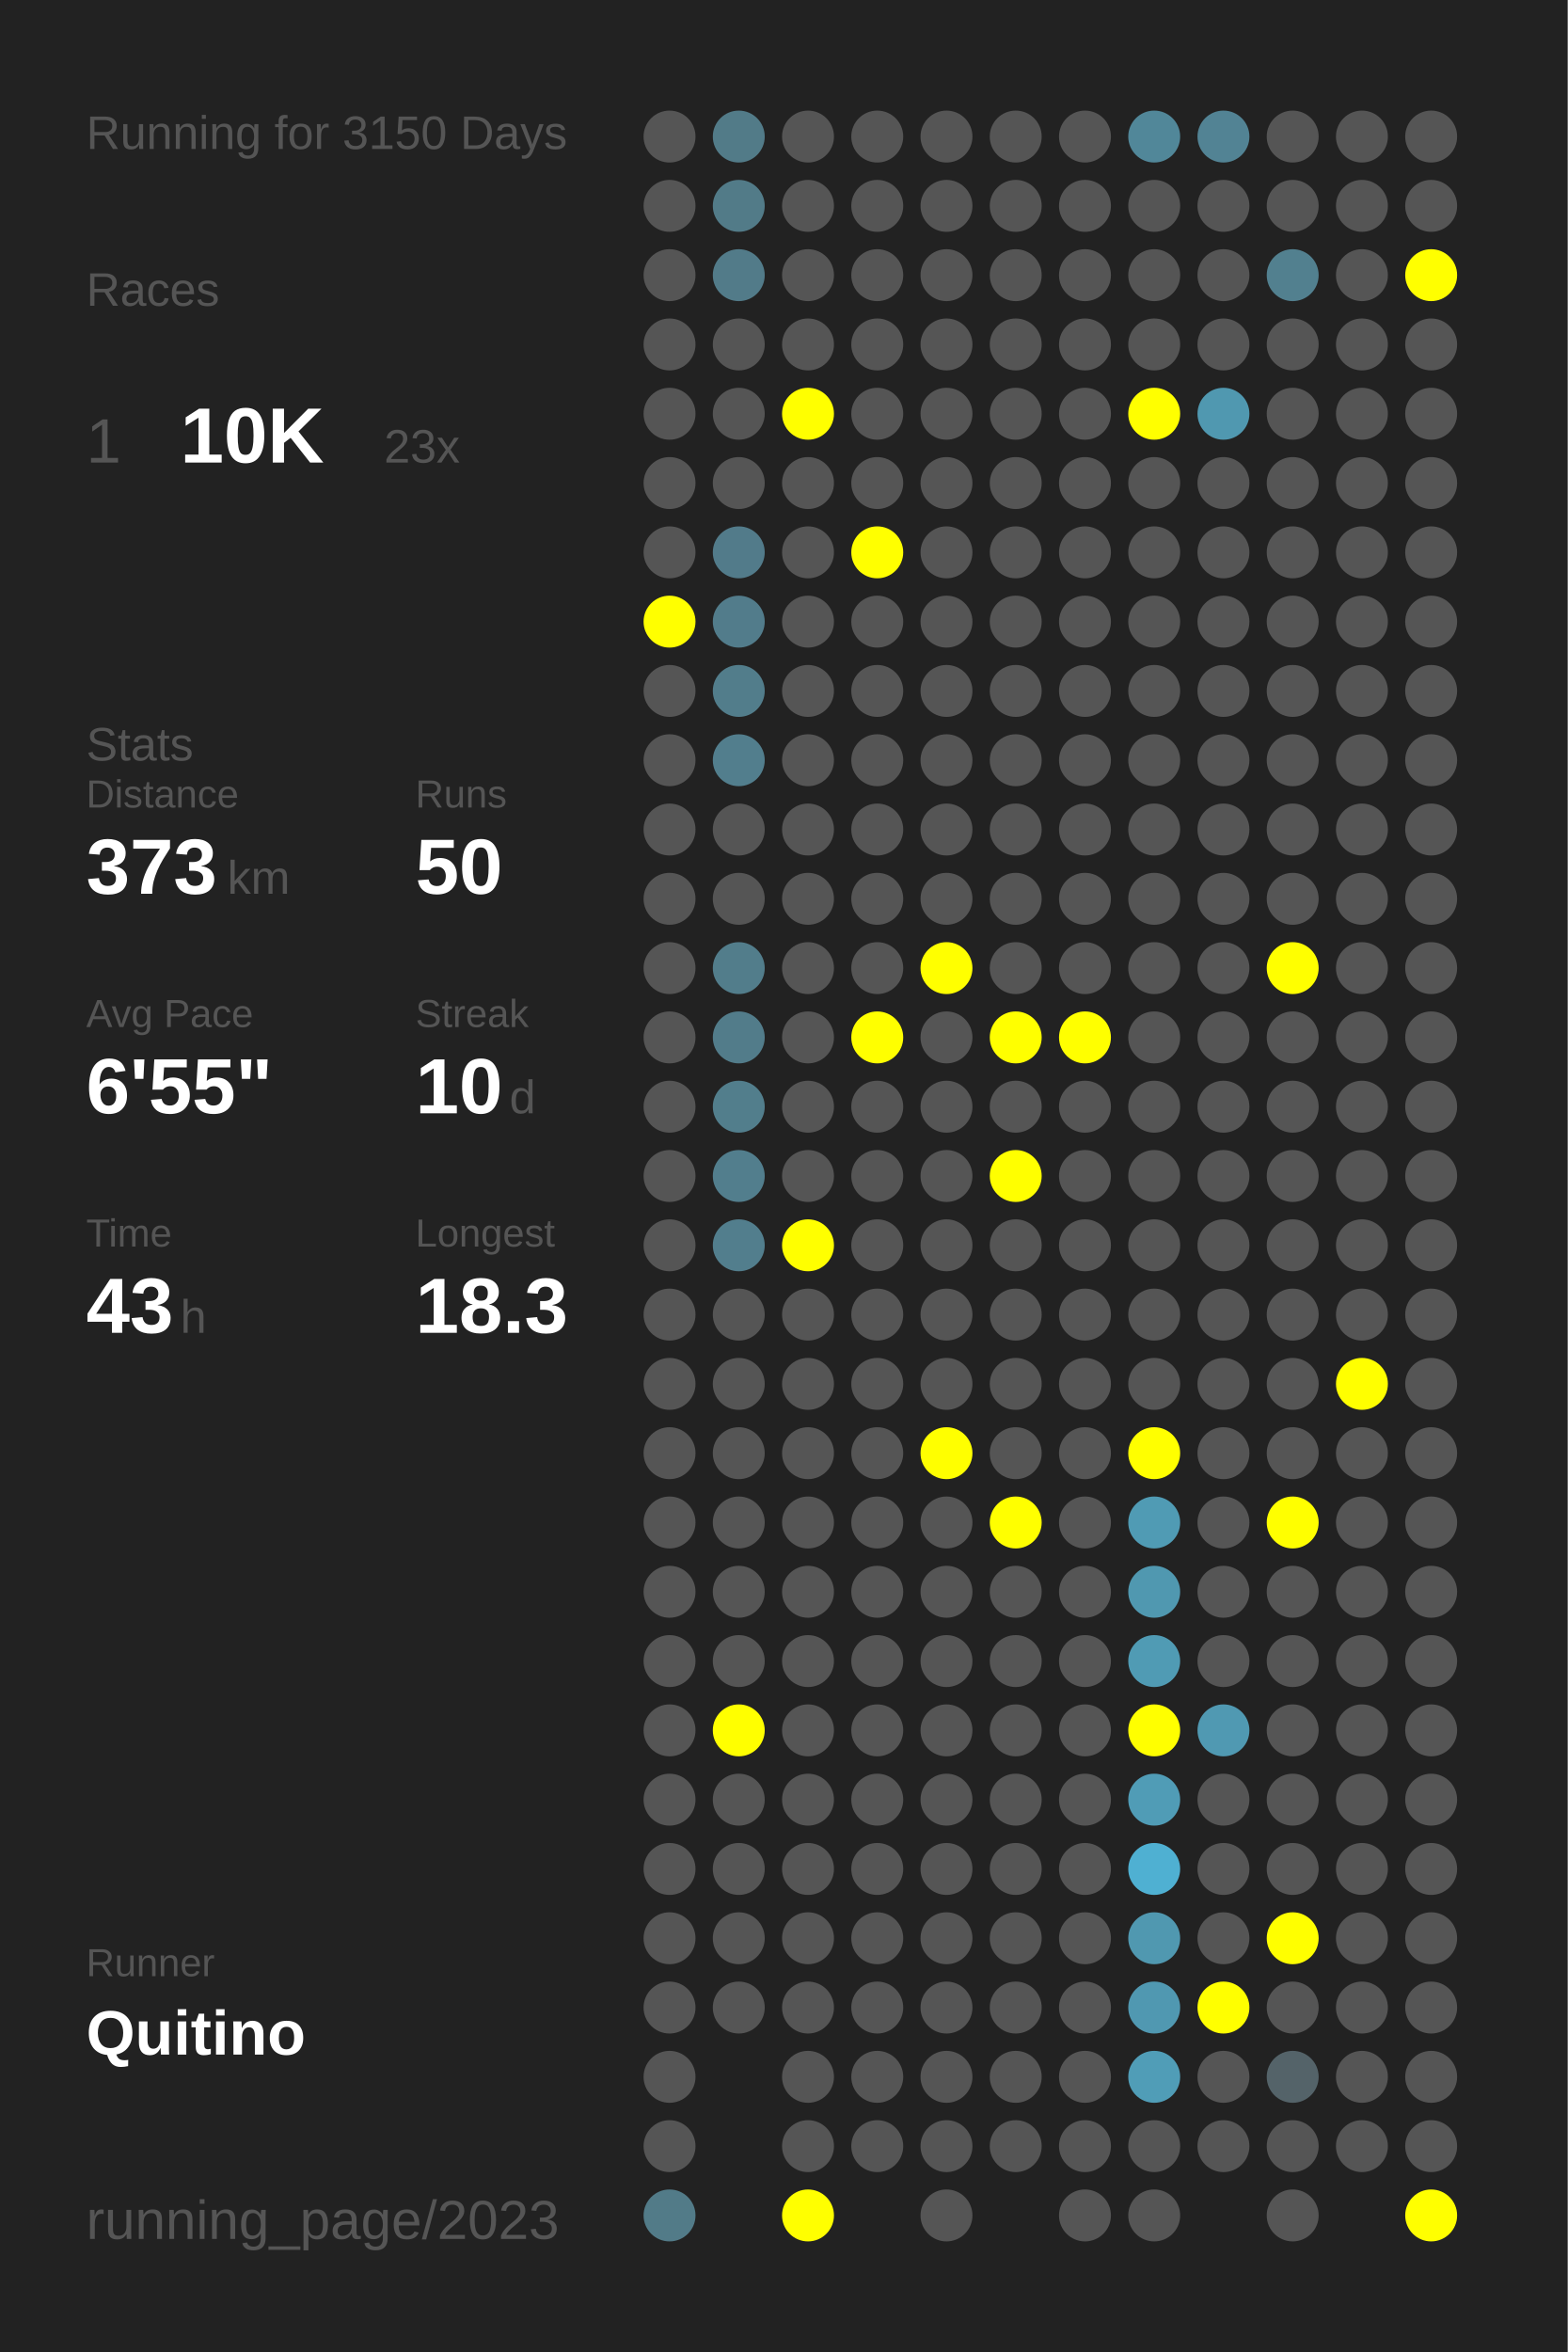
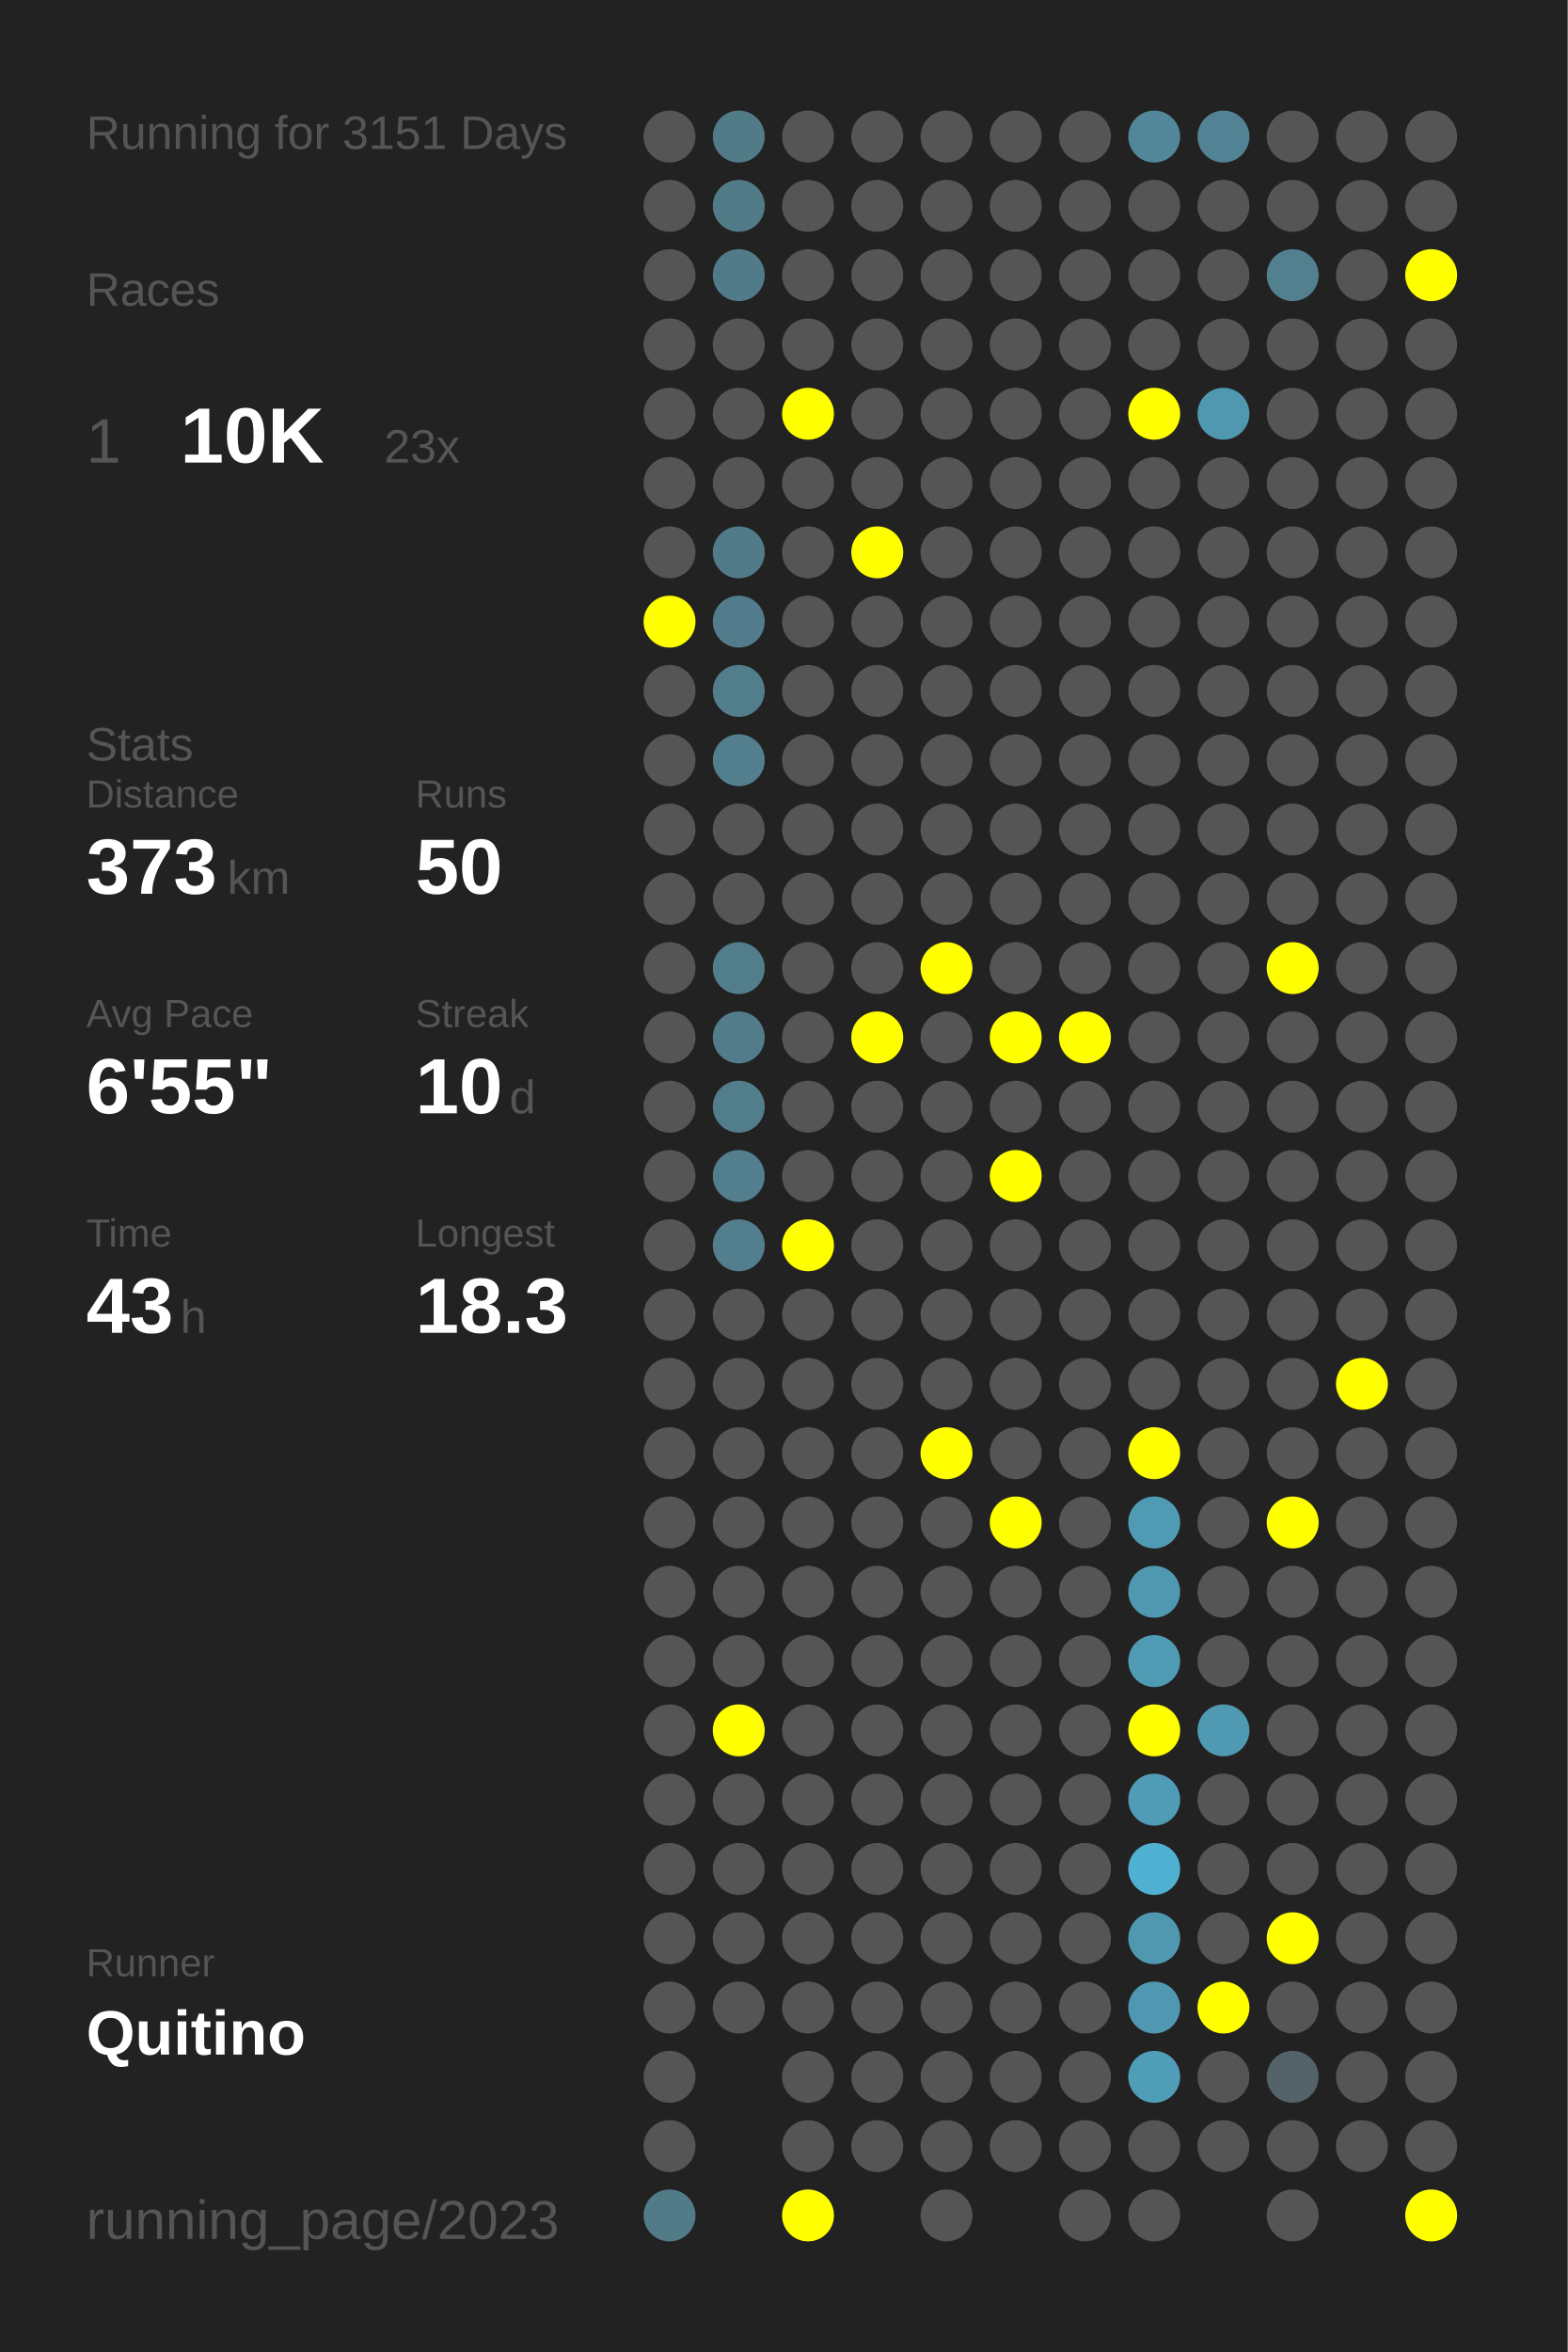
<svg xmlns="http://www.w3.org/2000/svg" baseProfile="full" height="300mm" version="1.1" viewBox="0,0,200,300" width="200mm">
  <defs />
  <rect fill="#222222" height="300" width="200" x="0" y="0" />
-   <text fill="#555555" style="font-size:6px; font-family:Arial;" x="11" y="19">Running for 3150 Days</text>
+   <text fill="#555555" style="font-size:6px; font-family:Arial;" x="11" y="19">Running for 3151 Days</text>
  <text fill="#555555" style="font-size:6px; font-family:Arial;" x="11" y="39">Races</text>
  <text fill="#555555" style="font-size:8px; font-family:Arial;" x="11" y="59">1</text>
  <text fill="#FFFFFF" style="font-size:10px; font-family:Arial; font-weight:bold;" x="23" y="59">10K</text>
  <text fill="#555555" style="font-size:6px; font-family:Arial;" x="49" y="59">23x</text>
  <text fill="#555555" style="font-size:6px; font-family:Arial;" x="11" y="97">Stats</text>
  <text fill="#555555" style="font-size:5px; font-family:Arial;" x="11" y="103">Distance</text>
  <text fill="#FFFFFF" style="font-size:10px; font-family:Arial; font-weight:bold;" x="11" y="114">373</text>
  <text fill="#555555" style="font-size:6px; font-family:Arial;" x="29" y="114">km</text>
  <text fill="#555555" style="font-size:5px; font-family:Arial;" x="53" y="103">Runs</text>
  <text fill="#FFFFFF" style="font-size:10px; font-family:Arial; font-weight:bold;" x="53" y="114">50</text>
  <text fill="#555555" style="font-size:5px; font-family:Arial;" x="11" y="131">Avg Pace</text>
  <text fill="#FFFFFF" style="font-size:10px; font-family:Arial; font-weight:bold;" x="11" y="142">6'55"</text>
  <text fill="#555555" style="font-size:5px; font-family:Arial;" x="53" y="131">Streak</text>
  <text fill="#FFFFFF" style="font-size:10px; font-family:Arial; font-weight:bold;" x="53" y="142">10</text>
  <text fill="#555555" style="font-size:6px; font-family:Arial;" x="65" y="142">d</text>
  <text fill="#555555" style="font-size:5px; font-family:Arial;" x="11" y="159">Time</text>
  <text fill="#FFFFFF" style="font-size:10px; font-family:Arial; font-weight:bold;" x="11" y="170">43</text>
  <text fill="#555555" style="font-size:6px; font-family:Arial;" x="23" y="170">h</text>
  <text fill="#555555" style="font-size:5px; font-family:Arial;" x="53" y="159">Longest</text>
  <text fill="#FFFFFF" style="font-size:10px; font-family:Arial; font-weight:bold;" x="53" y="170">18.3</text>
  <text fill="#555555" style="font-size:5px; font-family:Arial;" x="11" y="252.065">Runner</text>
  <text fill="#FFFFFF" style="font-size:8px; font-family:Arial; font-weight:bold;" x="11" y="262.065">Quitino</text>
  <text fill="#555555" style="font-size:7px; font-family:Arial;" x="11" y="285.581">running_page/2023</text>
  <circle cx="85.417" cy="17.419" fill="#555555" r="3.312" />
  <circle cx="85.417" cy="26.258" fill="#555555" r="3.312" />
  <circle cx="85.417" cy="35.097" fill="#555555" r="3.312" />
  <circle cx="85.417" cy="43.935" fill="#555555" r="3.312" />
  <circle cx="85.417" cy="52.774" fill="#555555" r="3.312" />
  <circle cx="85.417" cy="61.613" fill="#555555" r="3.312" />
  <circle cx="85.417" cy="70.452" fill="#555555" r="3.312" />
  <circle cx="85.417" cy="79.29" fill="#FFFF00" r="3.312" />
  <circle cx="85.417" cy="88.129" fill="#555555" r="3.312" />
  <circle cx="85.417" cy="96.968" fill="#555555" r="3.312" />
  <circle cx="85.417" cy="105.806" fill="#555555" r="3.312" />
  <circle cx="85.417" cy="114.645" fill="#555555" r="3.312" />
  <circle cx="85.417" cy="123.484" fill="#555555" r="3.312" />
  <circle cx="85.417" cy="132.323" fill="#555555" r="3.312" />
  <circle cx="85.417" cy="141.161" fill="#555555" r="3.312" />
  <circle cx="85.417" cy="150" fill="#555555" r="3.312" />
  <circle cx="85.417" cy="158.839" fill="#555555" r="3.312" />
  <circle cx="85.417" cy="167.677" fill="#555555" r="3.312" />
  <circle cx="85.417" cy="176.516" fill="#555555" r="3.312" />
  <circle cx="85.417" cy="185.355" fill="#555555" r="3.312" />
  <circle cx="85.417" cy="194.194" fill="#555555" r="3.312" />
  <circle cx="85.417" cy="203.032" fill="#555555" r="3.312" />
  <circle cx="85.417" cy="211.871" fill="#555555" r="3.312" />
  <circle cx="85.417" cy="220.71" fill="#555555" r="3.312" />
  <circle cx="85.417" cy="229.548" fill="#555555" r="3.312" />
  <circle cx="85.417" cy="238.387" fill="#555555" r="3.312" />
  <circle cx="85.417" cy="247.226" fill="#555555" r="3.312" />
  <circle cx="85.417" cy="256.065" fill="#555555" r="3.312" />
  <circle cx="85.417" cy="264.903" fill="#555555" r="3.312" />
  <circle cx="85.417" cy="273.742" fill="#555555" r="3.312" />
  <circle cx="85.417" cy="282.581" fill="#527b88" r="3.312" />
  <circle cx="94.25" cy="17.419" fill="#527b88" r="3.312" />
  <circle cx="94.25" cy="26.258" fill="#527b88" r="3.312" />
  <circle cx="94.25" cy="35.097" fill="#527b89" r="3.312" />
  <circle cx="94.25" cy="43.935" fill="#555555" r="3.312" />
  <circle cx="94.25" cy="52.774" fill="#555555" r="3.312" />
  <circle cx="94.25" cy="61.613" fill="#555555" r="3.312" />
  <circle cx="94.25" cy="70.452" fill="#527b8a" r="3.312" />
  <circle cx="94.25" cy="79.29" fill="#527c8b" r="3.312" />
  <circle cx="94.25" cy="88.129" fill="#527d8b" r="3.312" />
  <circle cx="94.25" cy="96.968" fill="#527e8d" r="3.312" />
  <circle cx="94.25" cy="105.806" fill="#555555" r="3.312" />
  <circle cx="94.25" cy="114.645" fill="#555555" r="3.312" />
  <circle cx="94.25" cy="123.484" fill="#527d8b" r="3.312" />
  <circle cx="94.25" cy="132.323" fill="#527c8a" r="3.312" />
  <circle cx="94.25" cy="141.161" fill="#527e8c" r="3.312" />
  <circle cx="94.25" cy="150" fill="#527e8d" r="3.312" />
  <circle cx="94.25" cy="158.839" fill="#527e8d" r="3.312" />
  <circle cx="94.25" cy="167.677" fill="#555555" r="3.312" />
  <circle cx="94.25" cy="176.516" fill="#555555" r="3.312" />
  <circle cx="94.25" cy="185.355" fill="#555555" r="3.312" />
  <circle cx="94.25" cy="194.194" fill="#555555" r="3.312" />
  <circle cx="94.25" cy="203.032" fill="#555555" r="3.312" />
  <circle cx="94.25" cy="211.871" fill="#555555" r="3.312" />
  <circle cx="94.25" cy="220.71" fill="#FFFF00" r="3.312" />
  <circle cx="94.25" cy="229.548" fill="#555555" r="3.312" />
  <circle cx="94.25" cy="238.387" fill="#555555" r="3.312" />
  <circle cx="94.25" cy="247.226" fill="#555555" r="3.312" />
  <circle cx="94.25" cy="256.065" fill="#555555" r="3.312" />
  <circle cx="103.083" cy="17.419" fill="#555555" r="3.312" />
  <circle cx="103.083" cy="26.258" fill="#555555" r="3.312" />
  <circle cx="103.083" cy="35.097" fill="#555555" r="3.312" />
  <circle cx="103.083" cy="43.935" fill="#555555" r="3.312" />
  <circle cx="103.083" cy="52.774" fill="#FFFF00" r="3.312" />
  <circle cx="103.083" cy="61.613" fill="#555555" r="3.312" />
  <circle cx="103.083" cy="70.452" fill="#555555" r="3.312" />
  <circle cx="103.083" cy="79.29" fill="#555555" r="3.312" />
  <circle cx="103.083" cy="88.129" fill="#555555" r="3.312" />
  <circle cx="103.083" cy="96.968" fill="#555555" r="3.312" />
  <circle cx="103.083" cy="105.806" fill="#555555" r="3.312" />
  <circle cx="103.083" cy="114.645" fill="#555555" r="3.312" />
  <circle cx="103.083" cy="123.484" fill="#555555" r="3.312" />
  <circle cx="103.083" cy="132.323" fill="#555555" r="3.312" />
  <circle cx="103.083" cy="141.161" fill="#555555" r="3.312" />
  <circle cx="103.083" cy="150" fill="#555555" r="3.312" />
  <circle cx="103.083" cy="158.839" fill="#FFFF00" r="3.312" />
  <circle cx="103.083" cy="167.677" fill="#555555" r="3.312" />
  <circle cx="103.083" cy="176.516" fill="#555555" r="3.312" />
  <circle cx="103.083" cy="185.355" fill="#555555" r="3.312" />
  <circle cx="103.083" cy="194.194" fill="#555555" r="3.312" />
  <circle cx="103.083" cy="203.032" fill="#555555" r="3.312" />
  <circle cx="103.083" cy="211.871" fill="#555555" r="3.312" />
  <circle cx="103.083" cy="220.71" fill="#555555" r="3.312" />
  <circle cx="103.083" cy="229.548" fill="#555555" r="3.312" />
  <circle cx="103.083" cy="238.387" fill="#555555" r="3.312" />
  <circle cx="103.083" cy="247.226" fill="#555555" r="3.312" />
  <circle cx="103.083" cy="256.065" fill="#555555" r="3.312" />
  <circle cx="103.083" cy="264.903" fill="#555555" r="3.312" />
  <circle cx="103.083" cy="273.742" fill="#555555" r="3.312" />
  <circle cx="103.083" cy="282.581" fill="#FFFF00" r="3.312" />
  <circle cx="111.917" cy="17.419" fill="#555555" r="3.312" />
  <circle cx="111.917" cy="26.258" fill="#555555" r="3.312" />
  <circle cx="111.917" cy="35.097" fill="#555555" r="3.312" />
  <circle cx="111.917" cy="43.935" fill="#555555" r="3.312" />
  <circle cx="111.917" cy="52.774" fill="#555555" r="3.312" />
  <circle cx="111.917" cy="61.613" fill="#555555" r="3.312" />
  <circle cx="111.917" cy="70.452" fill="#FFFF00" r="3.312" />
  <circle cx="111.917" cy="79.29" fill="#555555" r="3.312" />
  <circle cx="111.917" cy="88.129" fill="#555555" r="3.312" />
  <circle cx="111.917" cy="96.968" fill="#555555" r="3.312" />
  <circle cx="111.917" cy="105.806" fill="#555555" r="3.312" />
  <circle cx="111.917" cy="114.645" fill="#555555" r="3.312" />
  <circle cx="111.917" cy="123.484" fill="#555555" r="3.312" />
  <circle cx="111.917" cy="132.323" fill="#FFFF00" r="3.312" />
  <circle cx="111.917" cy="141.161" fill="#555555" r="3.312" />
  <circle cx="111.917" cy="150" fill="#555555" r="3.312" />
  <circle cx="111.917" cy="158.839" fill="#555555" r="3.312" />
  <circle cx="111.917" cy="167.677" fill="#555555" r="3.312" />
  <circle cx="111.917" cy="176.516" fill="#555555" r="3.312" />
  <circle cx="111.917" cy="185.355" fill="#555555" r="3.312" />
  <circle cx="111.917" cy="194.194" fill="#555555" r="3.312" />
  <circle cx="111.917" cy="203.032" fill="#555555" r="3.312" />
  <circle cx="111.917" cy="211.871" fill="#555555" r="3.312" />
  <circle cx="111.917" cy="220.71" fill="#555555" r="3.312" />
  <circle cx="111.917" cy="229.548" fill="#555555" r="3.312" />
  <circle cx="111.917" cy="238.387" fill="#555555" r="3.312" />
  <circle cx="111.917" cy="247.226" fill="#555555" r="3.312" />
  <circle cx="111.917" cy="256.065" fill="#555555" r="3.312" />
  <circle cx="111.917" cy="264.903" fill="#555555" r="3.312" />
  <circle cx="111.917" cy="273.742" fill="#555555" r="3.312" />
  <circle cx="120.75" cy="17.419" fill="#555555" r="3.312" />
  <circle cx="120.75" cy="26.258" fill="#555555" r="3.312" />
  <circle cx="120.75" cy="35.097" fill="#555555" r="3.312" />
  <circle cx="120.75" cy="43.935" fill="#555555" r="3.312" />
  <circle cx="120.75" cy="52.774" fill="#555555" r="3.312" />
  <circle cx="120.75" cy="61.613" fill="#555555" r="3.312" />
  <circle cx="120.75" cy="70.452" fill="#555555" r="3.312" />
  <circle cx="120.75" cy="79.29" fill="#555555" r="3.312" />
  <circle cx="120.75" cy="88.129" fill="#555555" r="3.312" />
  <circle cx="120.75" cy="96.968" fill="#555555" r="3.312" />
  <circle cx="120.75" cy="105.806" fill="#555555" r="3.312" />
  <circle cx="120.75" cy="114.645" fill="#555555" r="3.312" />
  <circle cx="120.75" cy="123.484" fill="#FFFF00" r="3.312" />
  <circle cx="120.75" cy="132.323" fill="#555555" r="3.312" />
  <circle cx="120.75" cy="141.161" fill="#555555" r="3.312" />
  <circle cx="120.75" cy="150" fill="#555555" r="3.312" />
  <circle cx="120.75" cy="158.839" fill="#555555" r="3.312" />
  <circle cx="120.75" cy="167.677" fill="#555555" r="3.312" />
  <circle cx="120.75" cy="176.516" fill="#555555" r="3.312" />
  <circle cx="120.75" cy="185.355" fill="#FFFF00" r="3.312" />
  <circle cx="120.75" cy="194.194" fill="#555555" r="3.312" />
  <circle cx="120.75" cy="203.032" fill="#555555" r="3.312" />
  <circle cx="120.75" cy="211.871" fill="#555555" r="3.312" />
  <circle cx="120.75" cy="220.71" fill="#555555" r="3.312" />
  <circle cx="120.75" cy="229.548" fill="#555555" r="3.312" />
  <circle cx="120.75" cy="238.387" fill="#555555" r="3.312" />
  <circle cx="120.75" cy="247.226" fill="#555555" r="3.312" />
  <circle cx="120.75" cy="256.065" fill="#555555" r="3.312" />
  <circle cx="120.75" cy="264.903" fill="#555555" r="3.312" />
  <circle cx="120.75" cy="273.742" fill="#555555" r="3.312" />
  <circle cx="120.75" cy="282.581" fill="#555555" r="3.312" />
  <circle cx="129.583" cy="17.419" fill="#555555" r="3.312" />
  <circle cx="129.583" cy="26.258" fill="#555555" r="3.312" />
  <circle cx="129.583" cy="35.097" fill="#555555" r="3.312" />
  <circle cx="129.583" cy="43.935" fill="#555555" r="3.312" />
  <circle cx="129.583" cy="52.774" fill="#555555" r="3.312" />
  <circle cx="129.583" cy="61.613" fill="#555555" r="3.312" />
  <circle cx="129.583" cy="70.452" fill="#555555" r="3.312" />
  <circle cx="129.583" cy="79.29" fill="#555555" r="3.312" />
  <circle cx="129.583" cy="88.129" fill="#555555" r="3.312" />
  <circle cx="129.583" cy="96.968" fill="#555555" r="3.312" />
  <circle cx="129.583" cy="105.806" fill="#555555" r="3.312" />
  <circle cx="129.583" cy="114.645" fill="#555555" r="3.312" />
  <circle cx="129.583" cy="123.484" fill="#555555" r="3.312" />
  <circle cx="129.583" cy="132.323" fill="#FFFF00" r="3.312" />
  <circle cx="129.583" cy="141.161" fill="#555555" r="3.312" />
  <circle cx="129.583" cy="150" fill="#FFFF00" r="3.312" />
  <circle cx="129.583" cy="158.839" fill="#555555" r="3.312" />
  <circle cx="129.583" cy="167.677" fill="#555555" r="3.312" />
  <circle cx="129.583" cy="176.516" fill="#555555" r="3.312" />
  <circle cx="129.583" cy="185.355" fill="#555555" r="3.312" />
  <circle cx="129.583" cy="194.194" fill="#FFFF00" r="3.312" />
  <circle cx="129.583" cy="203.032" fill="#555555" r="3.312" />
  <circle cx="129.583" cy="211.871" fill="#555555" r="3.312" />
  <circle cx="129.583" cy="220.71" fill="#555555" r="3.312" />
  <circle cx="129.583" cy="229.548" fill="#555555" r="3.312" />
  <circle cx="129.583" cy="238.387" fill="#555555" r="3.312" />
  <circle cx="129.583" cy="247.226" fill="#555555" r="3.312" />
  <circle cx="129.583" cy="256.065" fill="#555555" r="3.312" />
  <circle cx="129.583" cy="264.903" fill="#555555" r="3.312" />
  <circle cx="129.583" cy="273.742" fill="#555555" r="3.312" />
  <circle cx="138.417" cy="17.419" fill="#555555" r="3.312" />
  <circle cx="138.417" cy="26.258" fill="#555555" r="3.312" />
  <circle cx="138.417" cy="35.097" fill="#555555" r="3.312" />
  <circle cx="138.417" cy="43.935" fill="#555555" r="3.312" />
  <circle cx="138.417" cy="52.774" fill="#555555" r="3.312" />
  <circle cx="138.417" cy="61.613" fill="#555555" r="3.312" />
  <circle cx="138.417" cy="70.452" fill="#555555" r="3.312" />
  <circle cx="138.417" cy="79.29" fill="#555555" r="3.312" />
  <circle cx="138.417" cy="88.129" fill="#555555" r="3.312" />
  <circle cx="138.417" cy="96.968" fill="#555555" r="3.312" />
  <circle cx="138.417" cy="105.806" fill="#555555" r="3.312" />
  <circle cx="138.417" cy="114.645" fill="#555555" r="3.312" />
  <circle cx="138.417" cy="123.484" fill="#555555" r="3.312" />
  <circle cx="138.417" cy="132.323" fill="#FFFF00" r="3.312" />
  <circle cx="138.417" cy="141.161" fill="#555555" r="3.312" />
  <circle cx="138.417" cy="150" fill="#555555" r="3.312" />
  <circle cx="138.417" cy="158.839" fill="#555555" r="3.312" />
  <circle cx="138.417" cy="167.677" fill="#555555" r="3.312" />
  <circle cx="138.417" cy="176.516" fill="#555555" r="3.312" />
  <circle cx="138.417" cy="185.355" fill="#555555" r="3.312" />
  <circle cx="138.417" cy="194.194" fill="#555555" r="3.312" />
  <circle cx="138.417" cy="203.032" fill="#555555" r="3.312" />
  <circle cx="138.417" cy="211.871" fill="#555555" r="3.312" />
  <circle cx="138.417" cy="220.71" fill="#555555" r="3.312" />
  <circle cx="138.417" cy="229.548" fill="#555555" r="3.312" />
  <circle cx="138.417" cy="238.387" fill="#555555" r="3.312" />
  <circle cx="138.417" cy="247.226" fill="#555555" r="3.312" />
  <circle cx="138.417" cy="256.065" fill="#555555" r="3.312" />
  <circle cx="138.417" cy="264.903" fill="#555555" r="3.312" />
  <circle cx="138.417" cy="273.742" fill="#555555" r="3.312" />
  <circle cx="138.417" cy="282.581" fill="#555555" r="3.312" />
  <circle cx="147.25" cy="17.419" fill="#518799" r="3.312" />
  <circle cx="147.25" cy="26.258" fill="#555555" r="3.312" />
  <circle cx="147.25" cy="35.097" fill="#555555" r="3.312" />
  <circle cx="147.25" cy="43.935" fill="#555555" r="3.312" />
  <circle cx="147.25" cy="52.774" fill="#FFFF00" r="3.312" />
  <circle cx="147.25" cy="61.613" fill="#555555" r="3.312" />
  <circle cx="147.25" cy="70.452" fill="#555555" r="3.312" />
  <circle cx="147.25" cy="79.29" fill="#555555" r="3.312" />
  <circle cx="147.25" cy="88.129" fill="#555555" r="3.312" />
  <circle cx="147.25" cy="96.968" fill="#555555" r="3.312" />
  <circle cx="147.25" cy="105.806" fill="#555555" r="3.312" />
  <circle cx="147.25" cy="114.645" fill="#555555" r="3.312" />
  <circle cx="147.25" cy="123.484" fill="#555555" r="3.312" />
  <circle cx="147.25" cy="132.323" fill="#555555" r="3.312" />
  <circle cx="147.25" cy="141.161" fill="#555555" r="3.312" />
  <circle cx="147.25" cy="150" fill="#555555" r="3.312" />
  <circle cx="147.25" cy="158.839" fill="#555555" r="3.312" />
  <circle cx="147.25" cy="167.677" fill="#555555" r="3.312" />
  <circle cx="147.25" cy="176.516" fill="#555555" r="3.312" />
  <circle cx="147.25" cy="185.355" fill="#FFFF00" r="3.312" />
  <circle cx="147.25" cy="194.194" fill="#509bb4" r="3.312" />
  <circle cx="147.25" cy="203.032" fill="#5098b0" r="3.312" />
  <circle cx="147.25" cy="211.871" fill="#509bb4" r="3.312" />
  <circle cx="147.25" cy="220.71" fill="#FFFF00" r="3.312" />
  <circle cx="147.25" cy="229.548" fill="#509cb6" r="3.312" />
  <circle cx="147.25" cy="238.387" fill="#4fb0d2" r="3.312" />
  <circle cx="147.25" cy="247.226" fill="#5098b0" r="3.312" />
  <circle cx="147.25" cy="256.065" fill="#5098b1" r="3.312" />
  <circle cx="147.25" cy="264.903" fill="#509db7" r="3.312" />
  <circle cx="147.25" cy="273.742" fill="#555555" r="3.312" />
  <circle cx="147.25" cy="282.581" fill="#555555" r="3.312" />
  <circle cx="156.083" cy="17.419" fill="#528394" r="3.312" />
  <circle cx="156.083" cy="26.258" fill="#555555" r="3.312" />
  <circle cx="156.083" cy="35.097" fill="#555555" r="3.312" />
  <circle cx="156.083" cy="43.935" fill="#555555" r="3.312" />
  <circle cx="156.083" cy="52.774" fill="#5098b0" r="3.312" />
  <circle cx="156.083" cy="61.613" fill="#555555" r="3.312" />
  <circle cx="156.083" cy="70.452" fill="#555555" r="3.312" />
  <circle cx="156.083" cy="79.29" fill="#555555" r="3.312" />
  <circle cx="156.083" cy="88.129" fill="#555555" r="3.312" />
  <circle cx="156.083" cy="96.968" fill="#555555" r="3.312" />
  <circle cx="156.083" cy="105.806" fill="#555555" r="3.312" />
  <circle cx="156.083" cy="114.645" fill="#555555" r="3.312" />
  <circle cx="156.083" cy="123.484" fill="#555555" r="3.312" />
  <circle cx="156.083" cy="132.323" fill="#555555" r="3.312" />
  <circle cx="156.083" cy="141.161" fill="#555555" r="3.312" />
  <circle cx="156.083" cy="150" fill="#555555" r="3.312" />
  <circle cx="156.083" cy="158.839" fill="#555555" r="3.312" />
  <circle cx="156.083" cy="167.677" fill="#555555" r="3.312" />
  <circle cx="156.083" cy="176.516" fill="#555555" r="3.312" />
  <circle cx="156.083" cy="185.355" fill="#555555" r="3.312" />
  <circle cx="156.083" cy="194.194" fill="#555555" r="3.312" />
  <circle cx="156.083" cy="203.032" fill="#555555" r="3.312" />
  <circle cx="156.083" cy="211.871" fill="#555555" r="3.312" />
  <circle cx="156.083" cy="220.71" fill="#5099b2" r="3.312" />
  <circle cx="156.083" cy="229.548" fill="#555555" r="3.312" />
  <circle cx="156.083" cy="238.387" fill="#555555" r="3.312" />
  <circle cx="156.083" cy="247.226" fill="#555555" r="3.312" />
  <circle cx="156.083" cy="256.065" fill="#FFFF00" r="3.312" />
  <circle cx="156.083" cy="264.903" fill="#555555" r="3.312" />
  <circle cx="156.083" cy="273.742" fill="#555555" r="3.312" />
  <circle cx="164.917" cy="17.419" fill="#555555" r="3.312" />
  <circle cx="164.917" cy="26.258" fill="#555555" r="3.312" />
  <circle cx="164.917" cy="35.097" fill="#52808f" r="3.312" />
  <circle cx="164.917" cy="43.935" fill="#555555" r="3.312" />
  <circle cx="164.917" cy="52.774" fill="#555555" r="3.312" />
  <circle cx="164.917" cy="61.613" fill="#555555" r="3.312" />
  <circle cx="164.917" cy="70.452" fill="#555555" r="3.312" />
  <circle cx="164.917" cy="79.29" fill="#555555" r="3.312" />
  <circle cx="164.917" cy="88.129" fill="#555555" r="3.312" />
  <circle cx="164.917" cy="96.968" fill="#555555" r="3.312" />
  <circle cx="164.917" cy="105.806" fill="#555555" r="3.312" />
  <circle cx="164.917" cy="114.645" fill="#555555" r="3.312" />
  <circle cx="164.917" cy="123.484" fill="#FFFF00" r="3.312" />
  <circle cx="164.917" cy="132.323" fill="#555555" r="3.312" />
  <circle cx="164.917" cy="141.161" fill="#555555" r="3.312" />
  <circle cx="164.917" cy="150" fill="#555555" r="3.312" />
  <circle cx="164.917" cy="158.839" fill="#555555" r="3.312" />
  <circle cx="164.917" cy="167.677" fill="#555555" r="3.312" />
  <circle cx="164.917" cy="176.516" fill="#555555" r="3.312" />
  <circle cx="164.917" cy="185.355" fill="#555555" r="3.312" />
  <circle cx="164.917" cy="194.194" fill="#FFFF00" r="3.312" />
  <circle cx="164.917" cy="203.032" fill="#555555" r="3.312" />
  <circle cx="164.917" cy="211.871" fill="#555555" r="3.312" />
  <circle cx="164.917" cy="220.71" fill="#555555" r="3.312" />
  <circle cx="164.917" cy="229.548" fill="#555555" r="3.312" />
  <circle cx="164.917" cy="238.387" fill="#555555" r="3.312" />
  <circle cx="164.917" cy="247.226" fill="#FFFF00" r="3.312" />
  <circle cx="164.917" cy="256.065" fill="#555555" r="3.312" />
  <circle cx="164.917" cy="264.903" fill="#546369" r="3.312" />
  <circle cx="164.917" cy="273.742" fill="#555555" r="3.312" />
  <circle cx="164.917" cy="282.581" fill="#555555" r="3.312" />
  <circle cx="173.75" cy="17.419" fill="#555555" r="3.312" />
  <circle cx="173.75" cy="26.258" fill="#555555" r="3.312" />
  <circle cx="173.75" cy="35.097" fill="#555555" r="3.312" />
  <circle cx="173.75" cy="43.935" fill="#555555" r="3.312" />
  <circle cx="173.75" cy="52.774" fill="#555555" r="3.312" />
  <circle cx="173.75" cy="61.613" fill="#555555" r="3.312" />
  <circle cx="173.75" cy="70.452" fill="#555555" r="3.312" />
  <circle cx="173.75" cy="79.29" fill="#555555" r="3.312" />
  <circle cx="173.75" cy="88.129" fill="#555555" r="3.312" />
  <circle cx="173.75" cy="96.968" fill="#555555" r="3.312" />
  <circle cx="173.75" cy="105.806" fill="#555555" r="3.312" />
  <circle cx="173.75" cy="114.645" fill="#555555" r="3.312" />
  <circle cx="173.75" cy="123.484" fill="#555555" r="3.312" />
  <circle cx="173.75" cy="132.323" fill="#555555" r="3.312" />
  <circle cx="173.75" cy="141.161" fill="#555555" r="3.312" />
  <circle cx="173.75" cy="150" fill="#555555" r="3.312" />
  <circle cx="173.75" cy="158.839" fill="#555555" r="3.312" />
  <circle cx="173.75" cy="167.677" fill="#555555" r="3.312" />
  <circle cx="173.75" cy="176.516" fill="#FFFF00" r="3.312" />
  <circle cx="173.75" cy="185.355" fill="#555555" r="3.312" />
  <circle cx="173.75" cy="194.194" fill="#555555" r="3.312" />
  <circle cx="173.75" cy="203.032" fill="#555555" r="3.312" />
  <circle cx="173.75" cy="211.871" fill="#555555" r="3.312" />
  <circle cx="173.75" cy="220.71" fill="#555555" r="3.312" />
  <circle cx="173.75" cy="229.548" fill="#555555" r="3.312" />
  <circle cx="173.75" cy="238.387" fill="#555555" r="3.312" />
  <circle cx="173.75" cy="247.226" fill="#555555" r="3.312" />
  <circle cx="173.75" cy="256.065" fill="#555555" r="3.312" />
  <circle cx="173.75" cy="264.903" fill="#555555" r="3.312" />
  <circle cx="173.75" cy="273.742" fill="#555555" r="3.312" />
  <circle cx="182.583" cy="17.419" fill="#555555" r="3.312" />
  <circle cx="182.583" cy="26.258" fill="#555555" r="3.312" />
  <circle cx="182.583" cy="35.097" fill="#FFFF00" r="3.312" />
  <circle cx="182.583" cy="43.935" fill="#555555" r="3.312" />
  <circle cx="182.583" cy="52.774" fill="#555555" r="3.312" />
  <circle cx="182.583" cy="61.613" fill="#555555" r="3.312" />
  <circle cx="182.583" cy="70.452" fill="#555555" r="3.312" />
  <circle cx="182.583" cy="79.29" fill="#555555" r="3.312" />
  <circle cx="182.583" cy="88.129" fill="#555555" r="3.312" />
  <circle cx="182.583" cy="96.968" fill="#555555" r="3.312" />
  <circle cx="182.583" cy="105.806" fill="#555555" r="3.312" />
  <circle cx="182.583" cy="114.645" fill="#555555" r="3.312" />
  <circle cx="182.583" cy="123.484" fill="#555555" r="3.312" />
  <circle cx="182.583" cy="132.323" fill="#555555" r="3.312" />
  <circle cx="182.583" cy="141.161" fill="#555555" r="3.312" />
  <circle cx="182.583" cy="150" fill="#555555" r="3.312" />
  <circle cx="182.583" cy="158.839" fill="#555555" r="3.312" />
  <circle cx="182.583" cy="167.677" fill="#555555" r="3.312" />
  <circle cx="182.583" cy="176.516" fill="#555555" r="3.312" />
  <circle cx="182.583" cy="185.355" fill="#555555" r="3.312" />
  <circle cx="182.583" cy="194.194" fill="#555555" r="3.312" />
  <circle cx="182.583" cy="203.032" fill="#555555" r="3.312" />
  <circle cx="182.583" cy="211.871" fill="#555555" r="3.312" />
  <circle cx="182.583" cy="220.71" fill="#555555" r="3.312" />
  <circle cx="182.583" cy="229.548" fill="#555555" r="3.312" />
  <circle cx="182.583" cy="238.387" fill="#555555" r="3.312" />
  <circle cx="182.583" cy="247.226" fill="#555555" r="3.312" />
  <circle cx="182.583" cy="256.065" fill="#555555" r="3.312" />
  <circle cx="182.583" cy="264.903" fill="#555555" r="3.312" />
  <circle cx="182.583" cy="273.742" fill="#555555" r="3.312" />
  <circle cx="182.583" cy="282.581" fill="#FFFF00" r="3.312" />
</svg>
